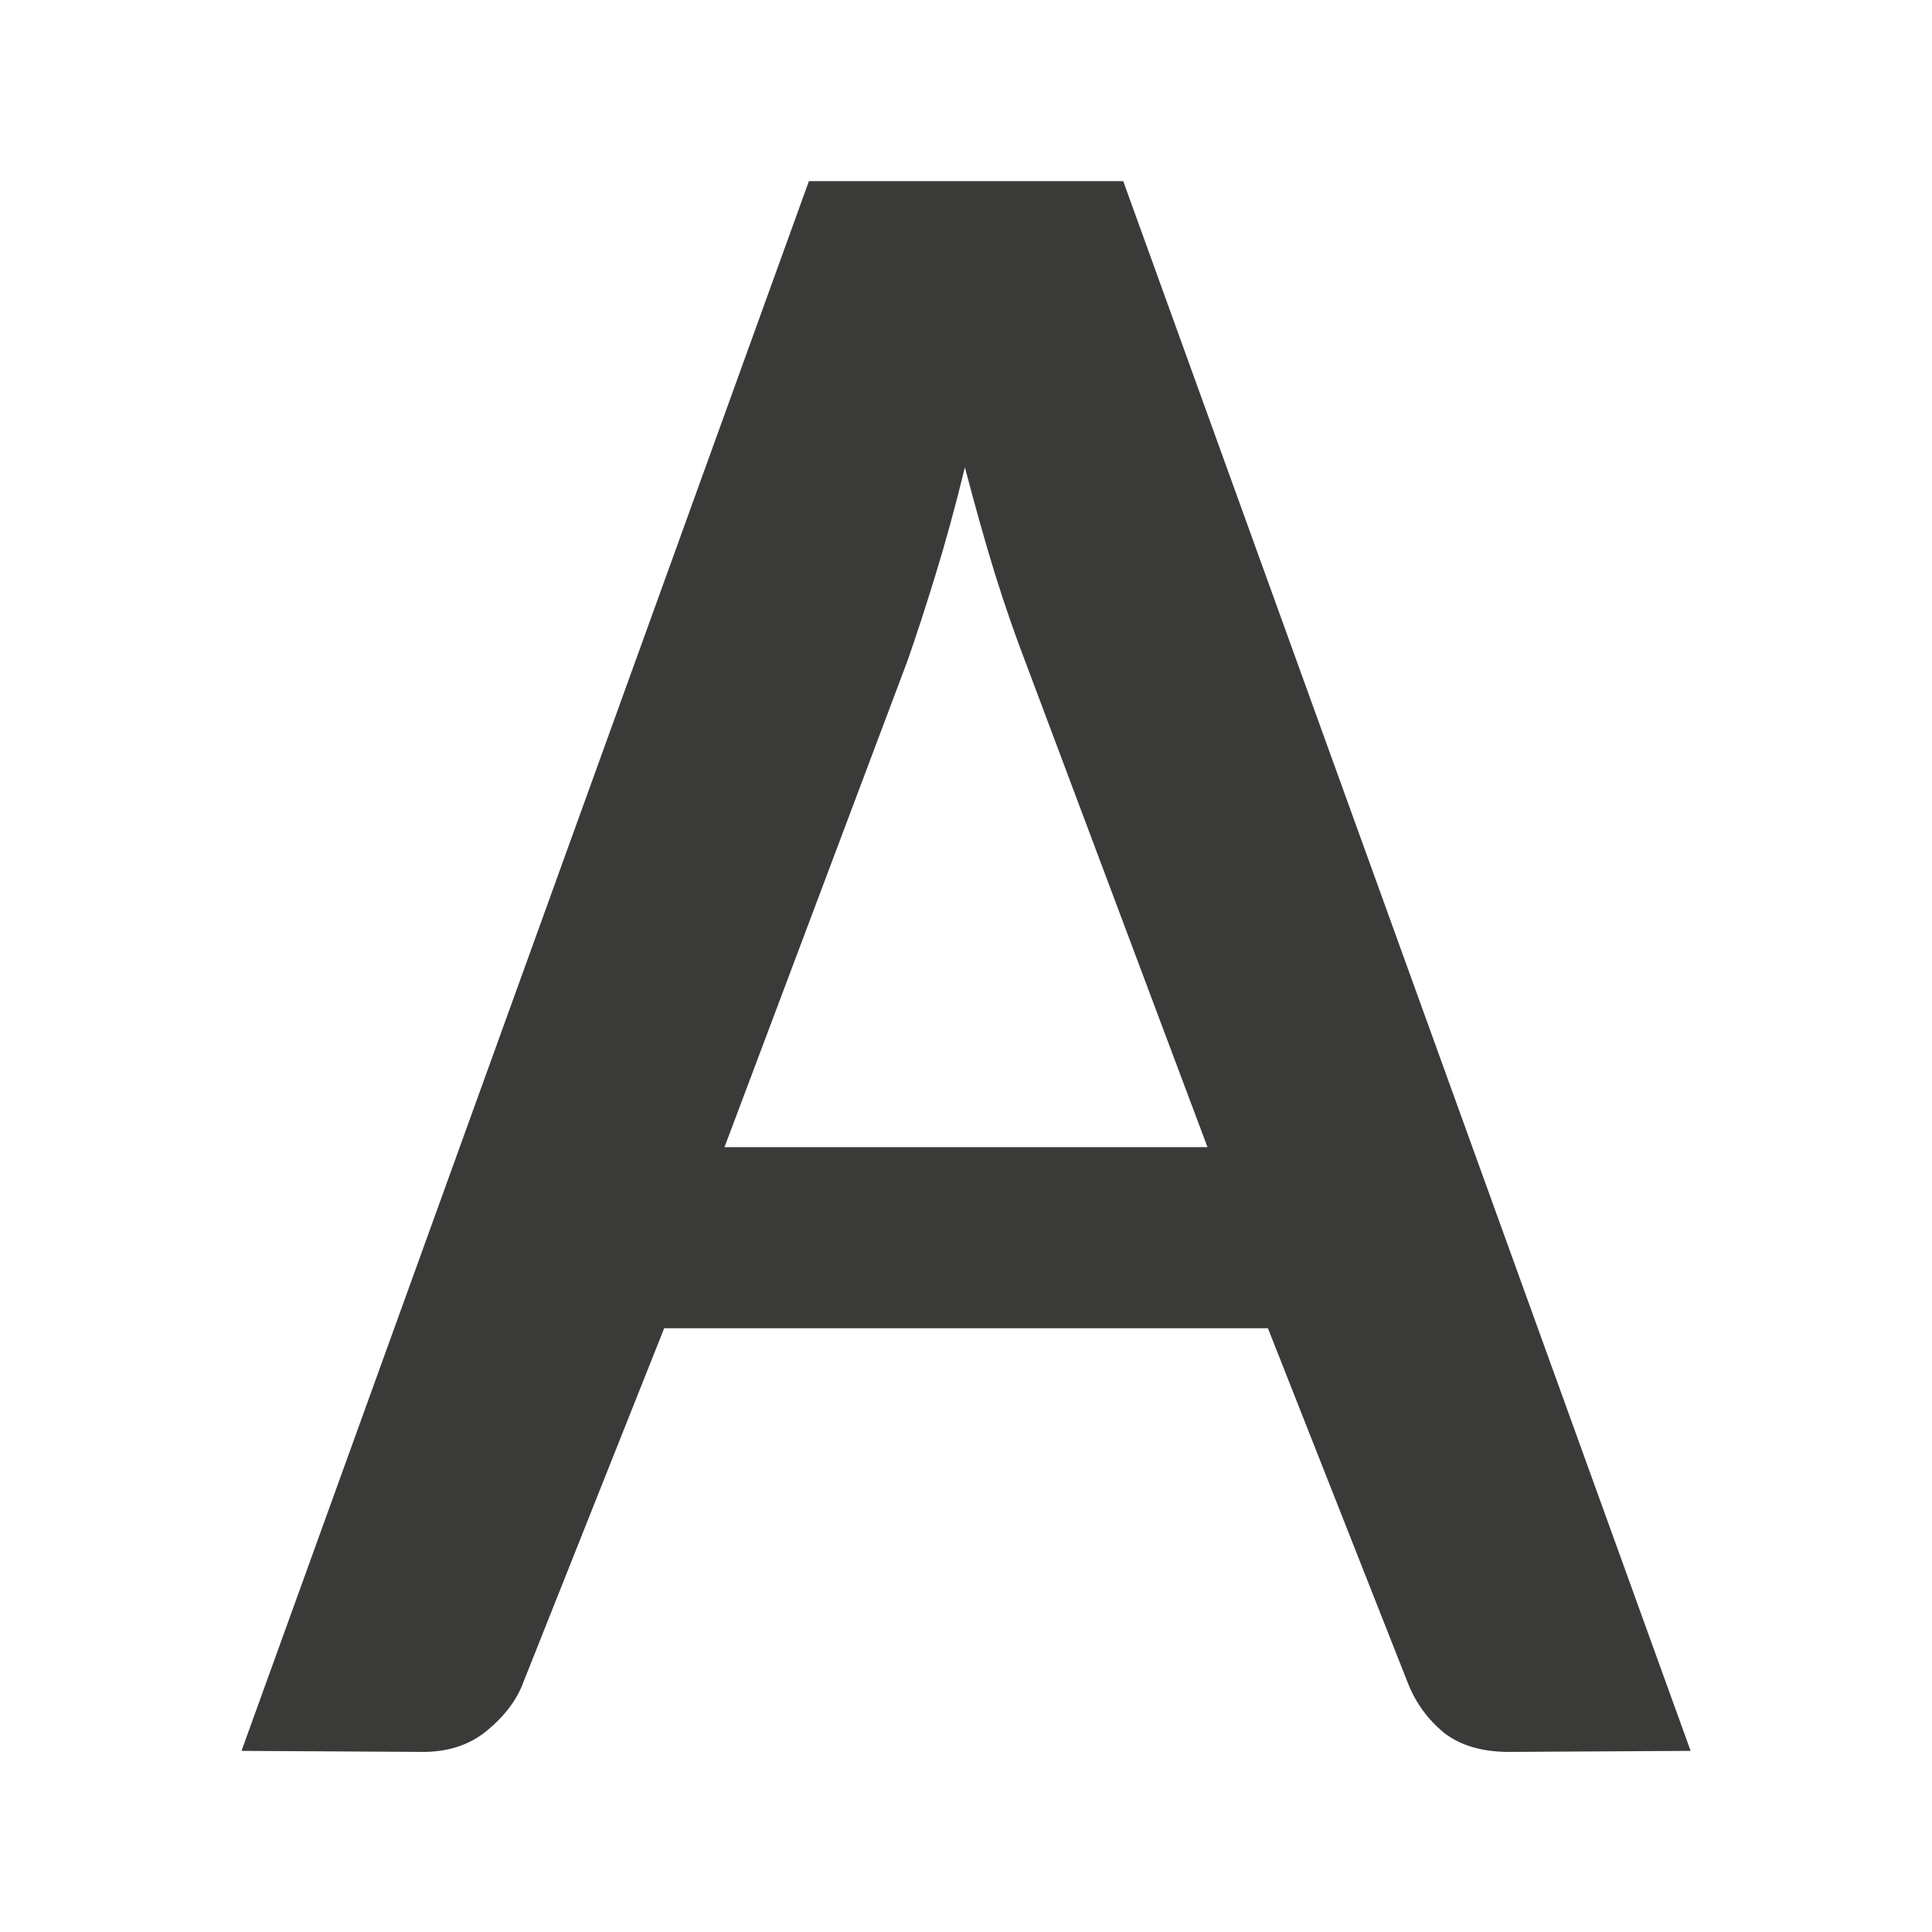
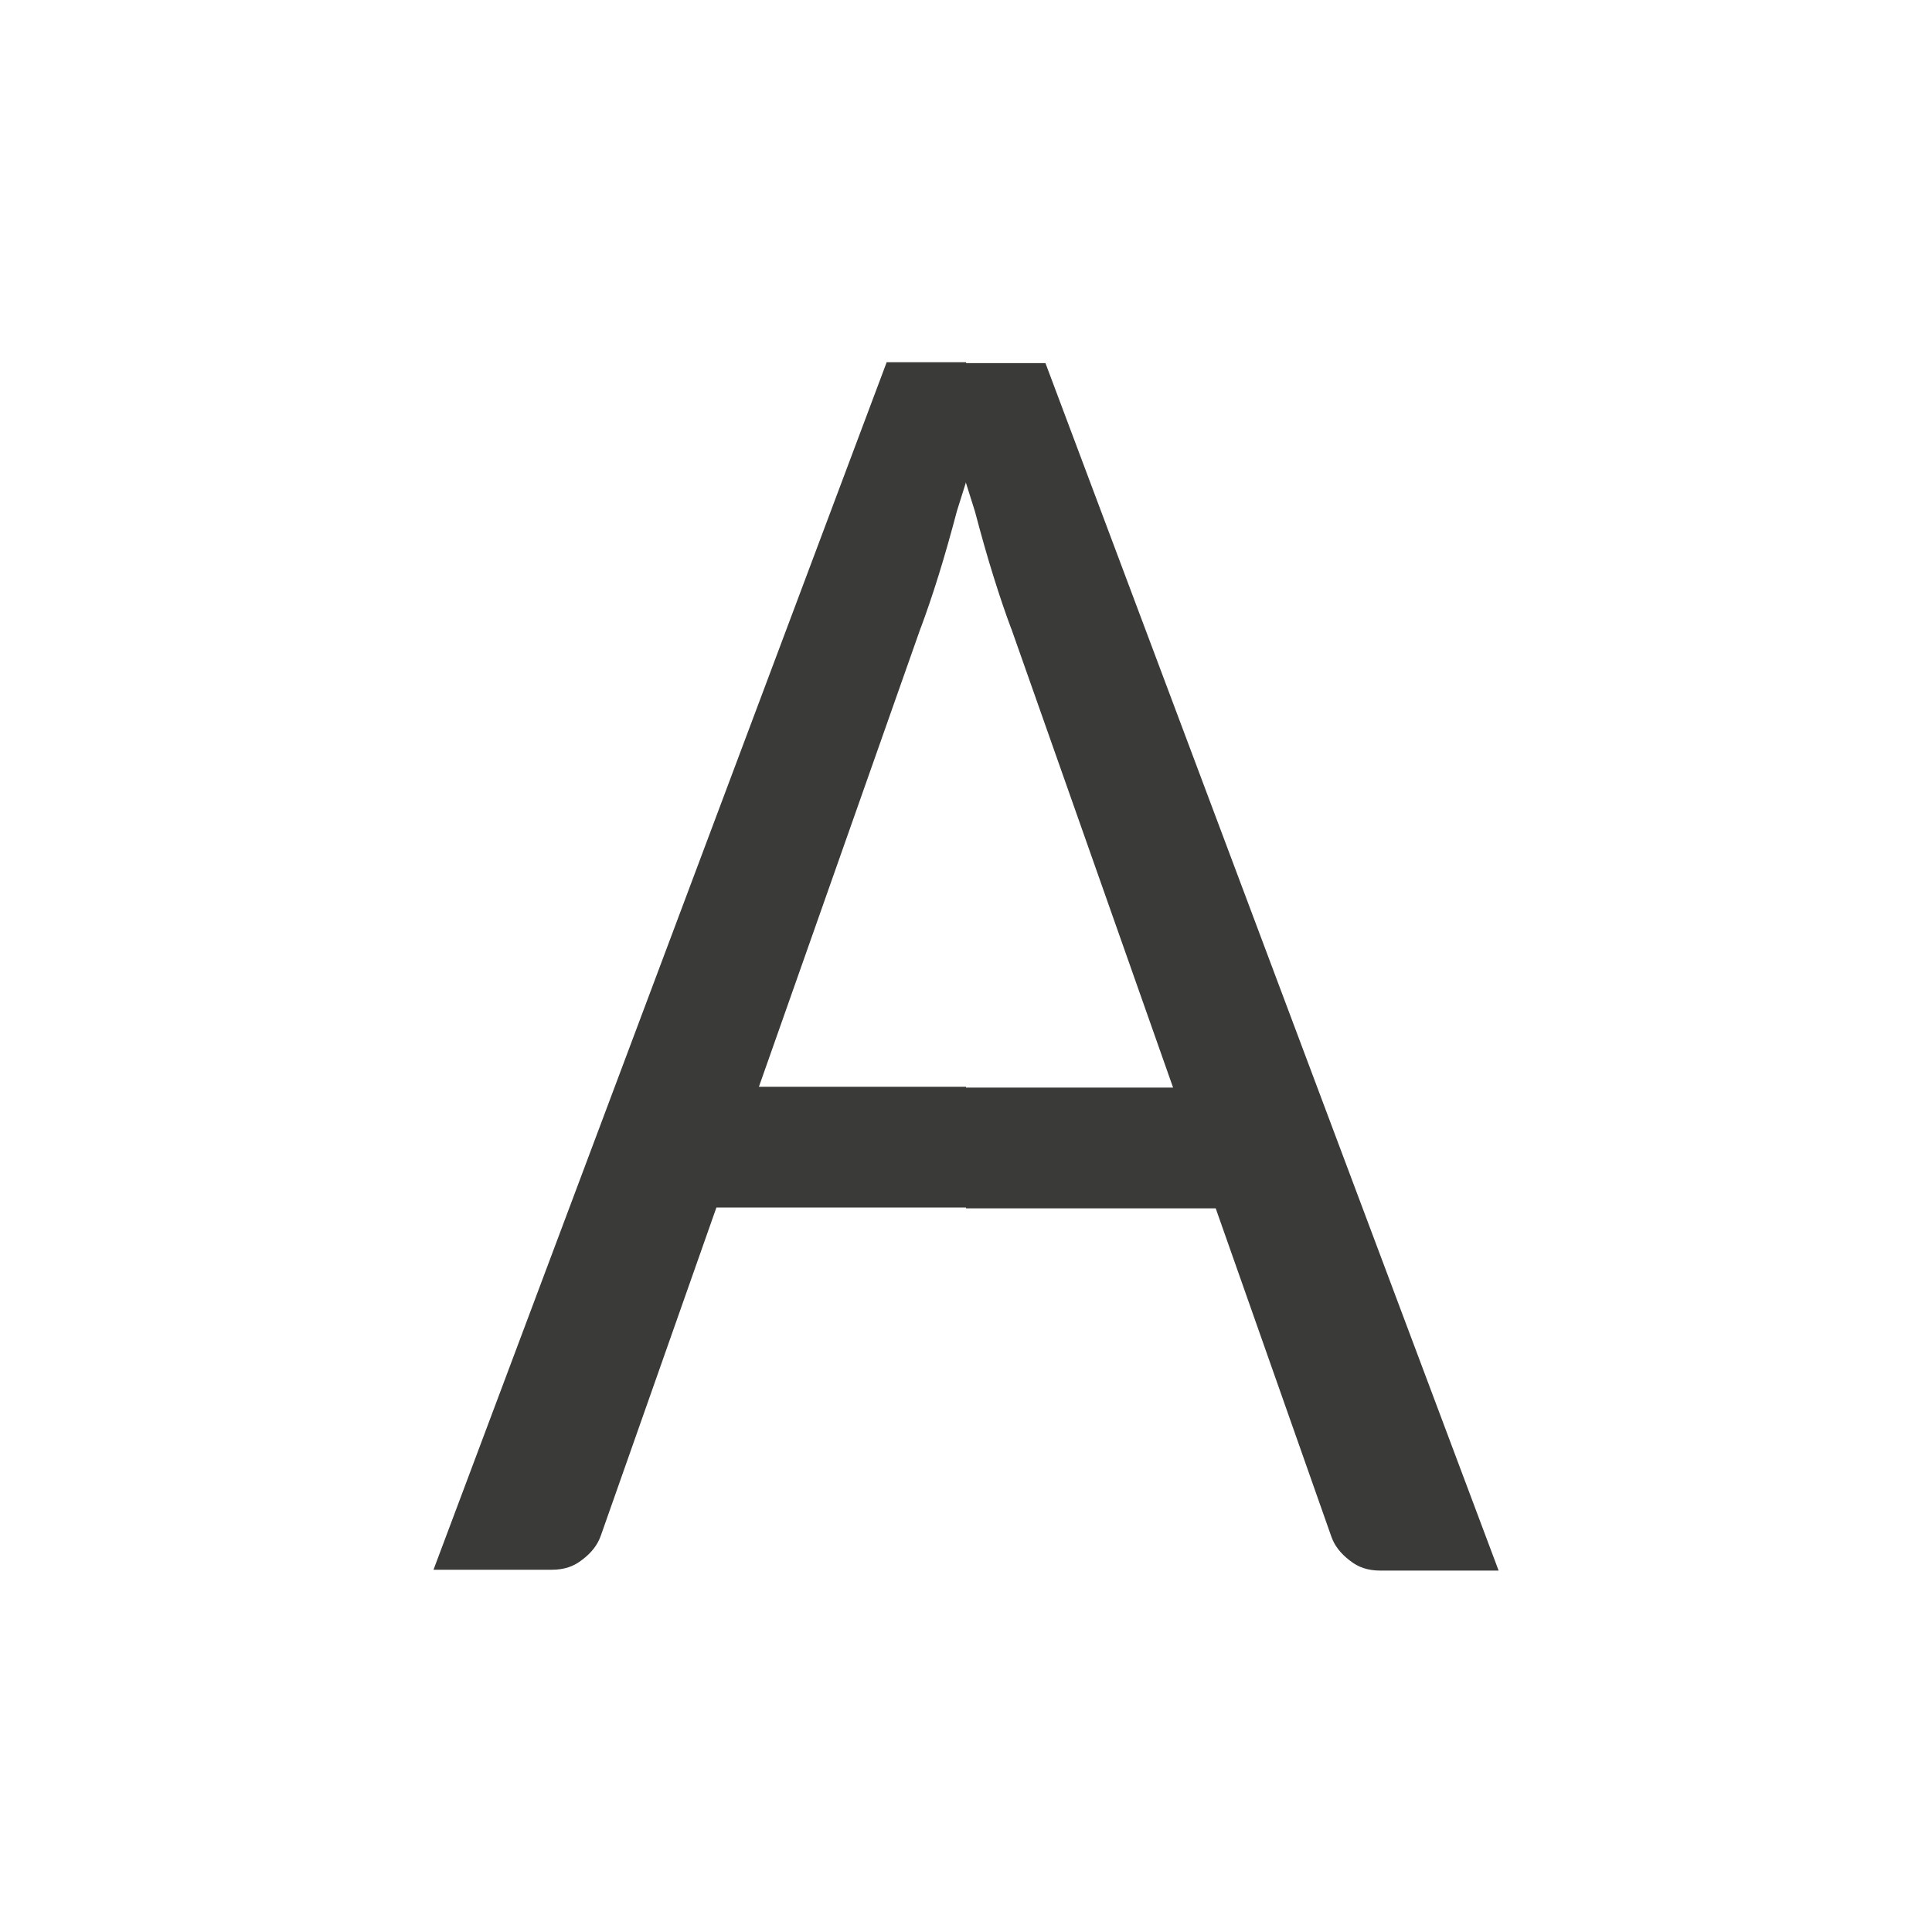
<svg xmlns="http://www.w3.org/2000/svg" viewBox="0 0 32 32">
-   <path d="m13.398 3-9.398 26 2.999.017c.427.002.783-.118 1.068-.353.298-.248.498-.515.602-.802l2.332-5.862h10l2.32 5.882c.129.326.33.601.602.823.272.209.635.315 1.089.312l2.99-.017-9.398-26zm2.583 4.738c.168.64.334 1.234.503 1.782.168.535.332 1.005.487 1.409l3.029 8.071h-8l3.029-8.05c.142-.405.298-.881.466-1.429.168-.548.332-1.143.487-1.782z" fill="#3a3a38" />
+   <path d="m14.686 6-7.506 20h1.957c.208 0 .369-.055.506-.166.001-.001.003-.001.004-.002.156-.119.252-.249.303-.393l1.916-5.439h4.135v.014h4.135l1.916 5.439c.051.144.147.273.303.393.001.001.003.001.004.002.136.111.298.166.506.166h1.957l-7.506-20h-1.314v-.014zm1.314 1.986v.014l.15.477c.103.39.204.749.307 1.076.102.328.2.614.291.857l.002.002 2.68 7.602h-3.43v-.014h-3.43l2.68-7.602.002-.002c.091-.244.189-.53.291-.857.102-.327.204-.687.307-1.076z" fill="#3a3a38" />
</svg>
